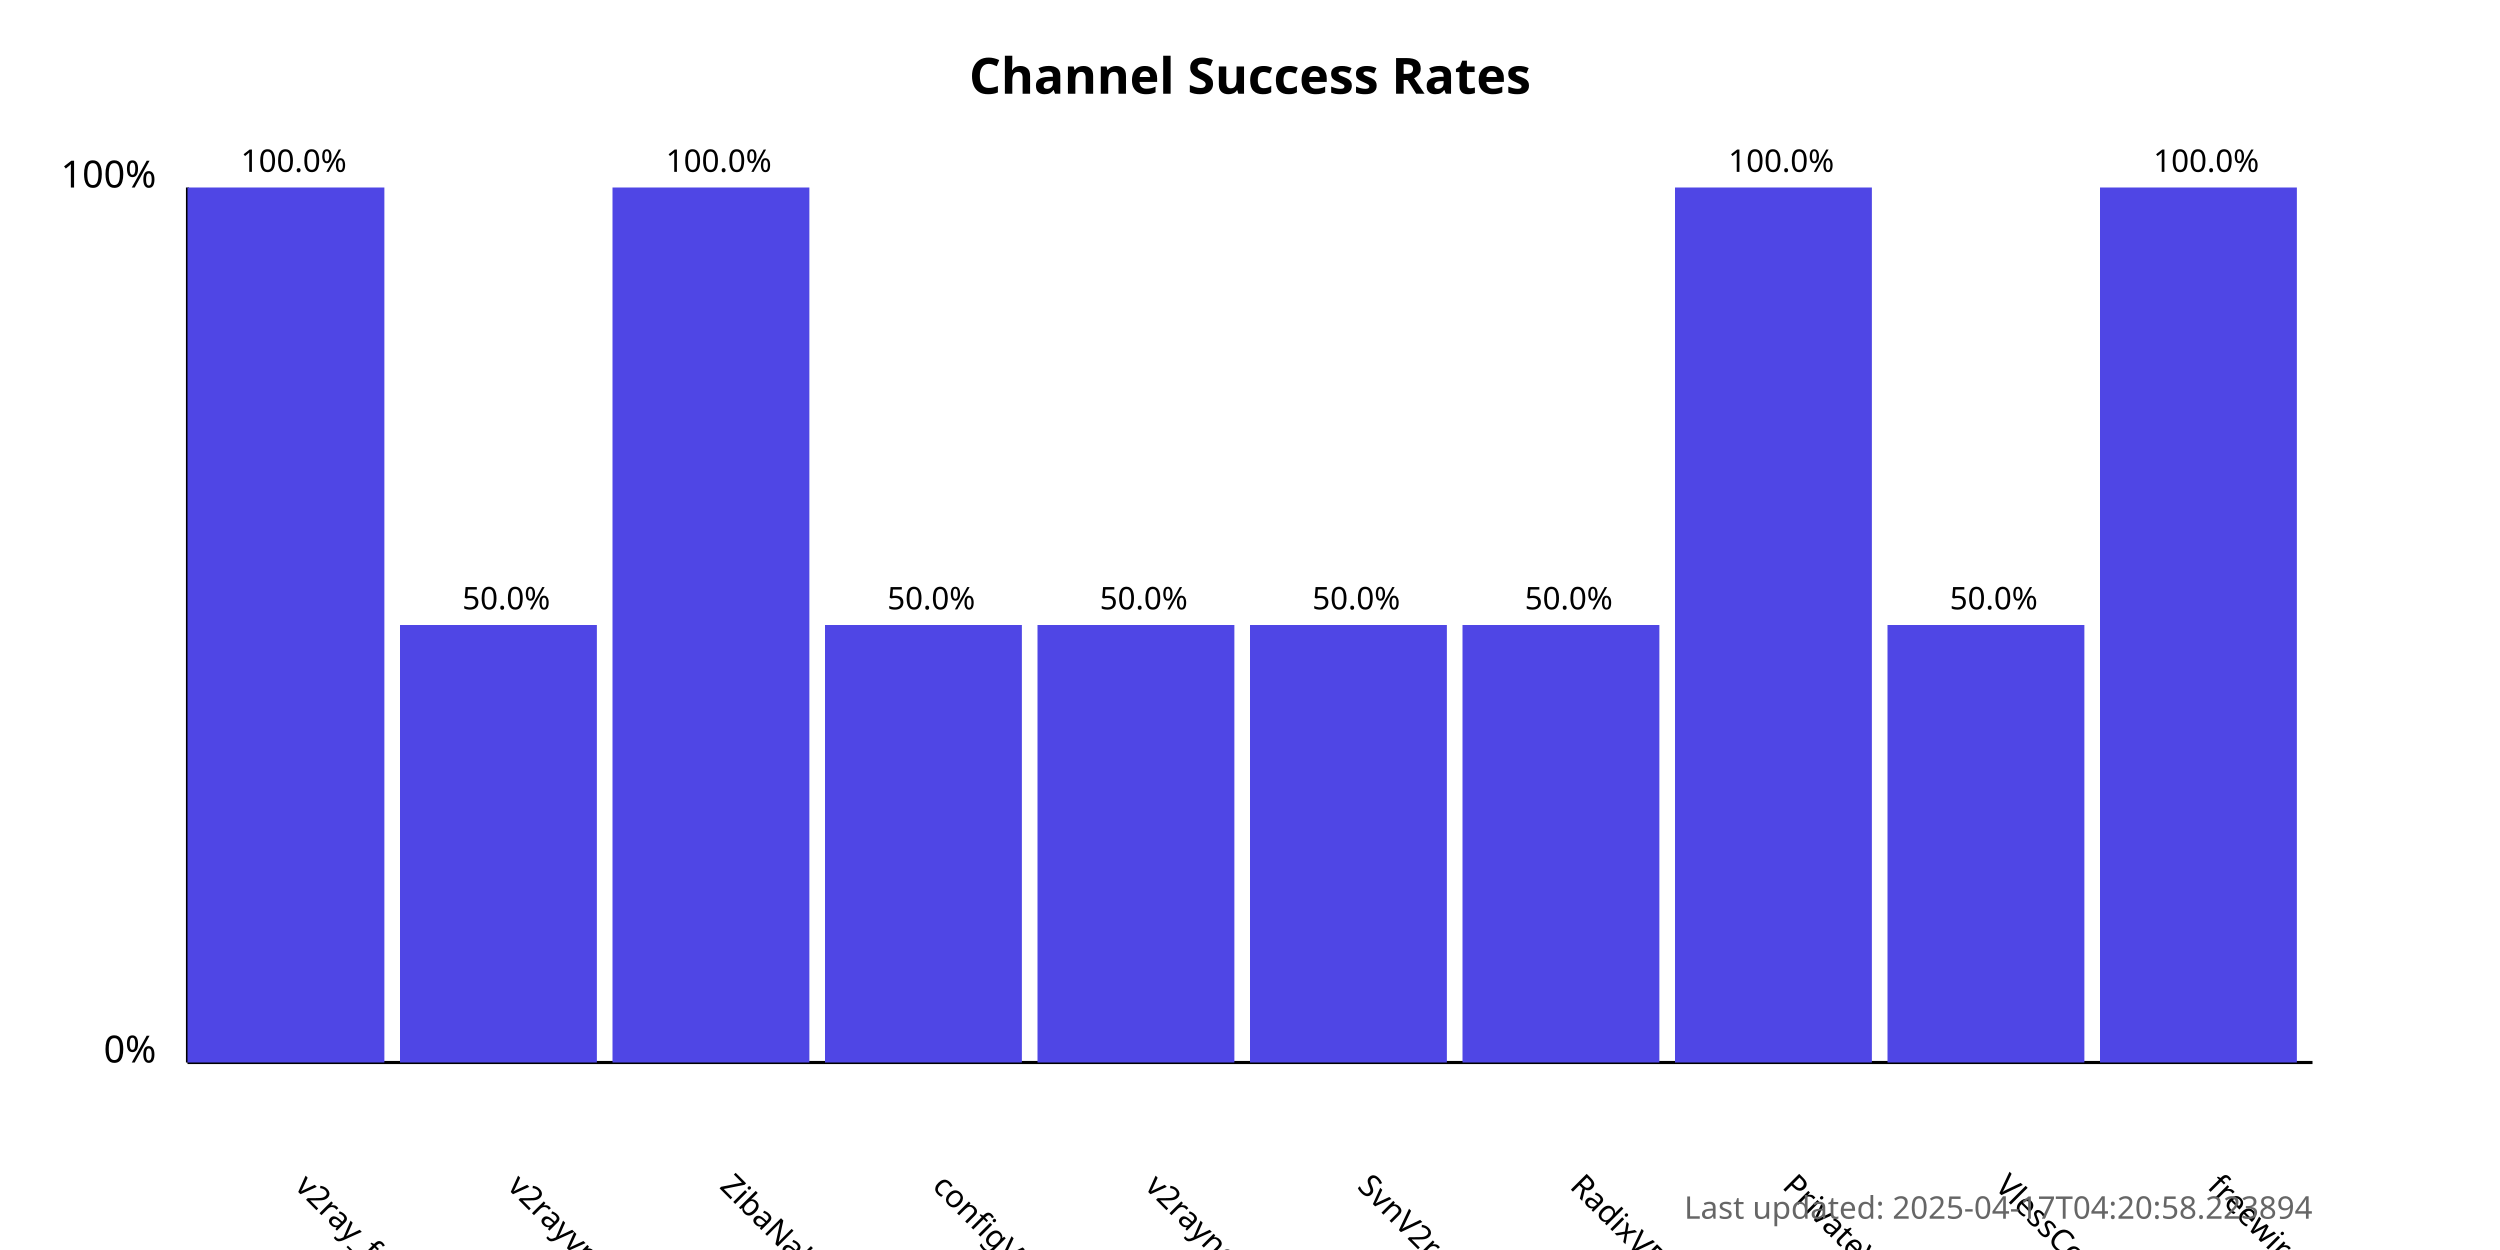
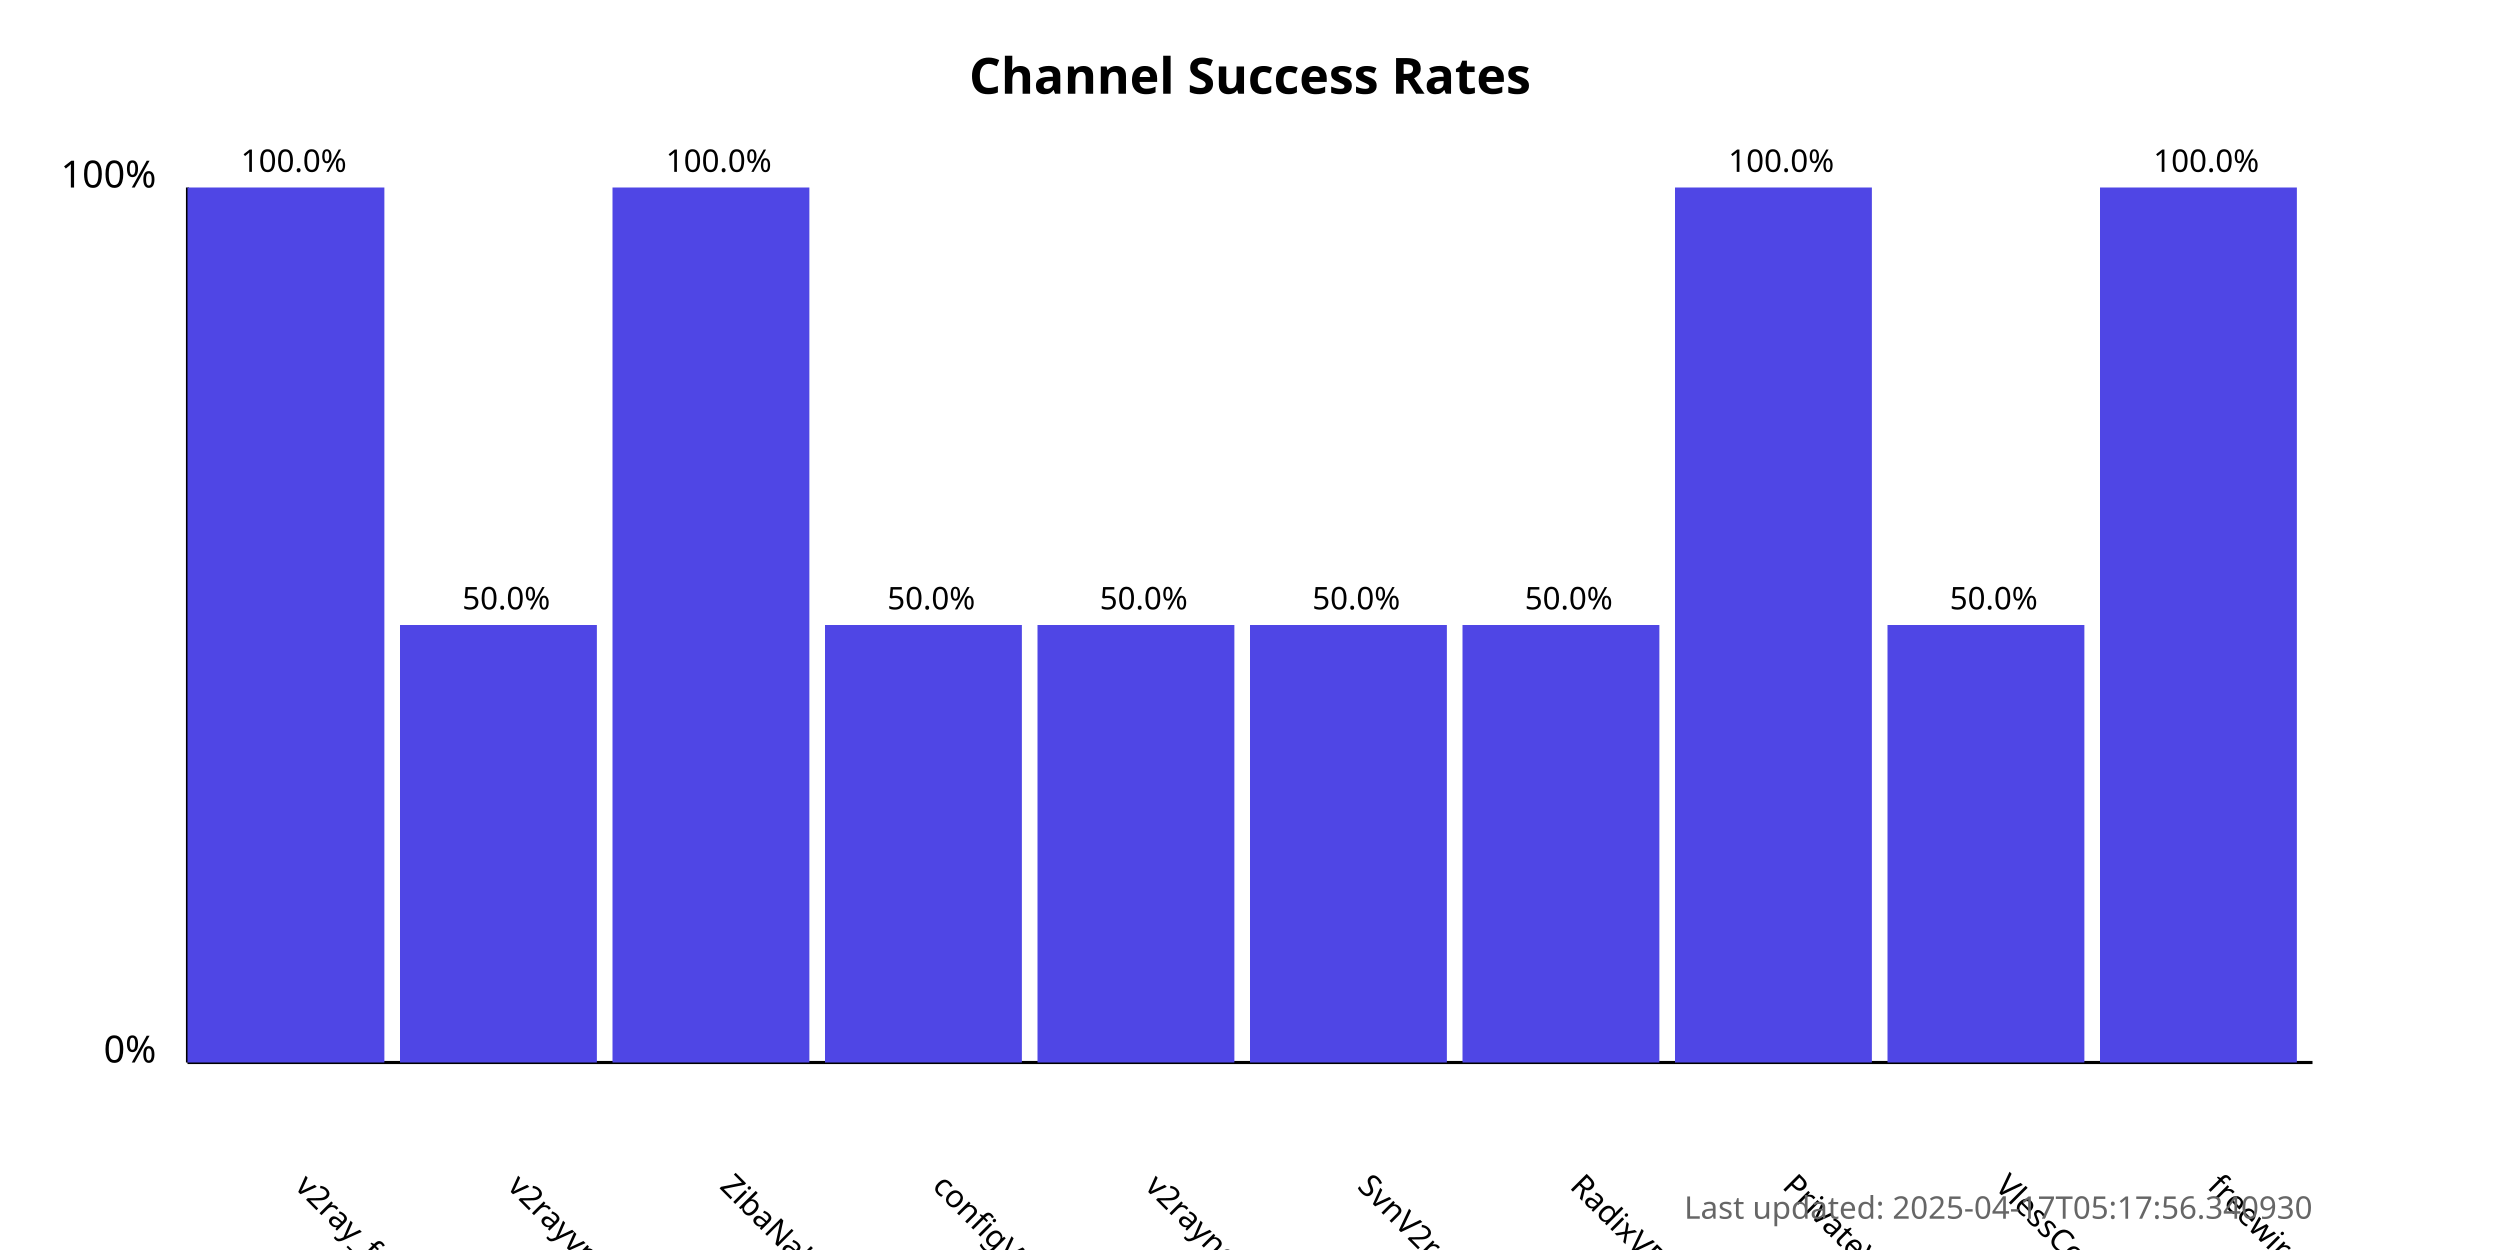
<svg xmlns="http://www.w3.org/2000/svg" width="800" height="400">
  <style>
            .chart-title { font: bold 16px sans-serif; }
            .axis-label { font: 12px sans-serif; }
            .tick-label { font: 10px sans-serif; }
            .bar { fill: #4f46e5; }
            .bar:hover { fill: #6366f1; }
            .timestamp { font: 10px sans-serif; fill: #666; }
        </style>
  <text x="400.0" y="30" text-anchor="middle" class="chart-title">
            Channel Success Rates
        </text>
  <line x1="60" y1="340" x2="60" y2="60" stroke="black" stroke-width="1" />
  <line x1="60" y1="340" x2="740" y2="340" stroke="black" stroke-width="1" />
  <text x="50" y="340" text-anchor="end" class="axis-label">0%</text>
  <text x="50" y="60" text-anchor="end" class="axis-label">100%</text>
  <g>
    <rect x="60" y="60.0" width="63.0" height="280.0" class="bar" />
    <text x="94.0" y="380" transform="rotate(45, 94.0, 380)" text-anchor="start" class="tick-label">
                v2ray_free_conf
            </text>
    <text x="94.0" y="55.0" text-anchor="middle" class="tick-label">
                100.0%
            </text>
  </g>
  <g>
    <rect x="128.0" y="200.0" width="63.0" height="140.0" class="bar" />
    <text x="162.0" y="380" transform="rotate(45, 162.0, 380)" text-anchor="start" class="tick-label">
                v2rayvpno
            </text>
    <text x="162.0" y="195.0" text-anchor="middle" class="tick-label">
                50.0%
            </text>
  </g>
  <g>
    <rect x="196.0" y="60.0" width="63.0" height="280.0" class="bar" />
    <text x="230.0" y="380" transform="rotate(45, 230.0, 380)" text-anchor="start" class="tick-label">
                ZibaNabz
            </text>
    <text x="230.0" y="55.0" text-anchor="middle" class="tick-label">
                100.0%
            </text>
  </g>
  <g>
    <rect x="264.0" y="200.0" width="63.0" height="140.0" class="bar" />
    <text x="298.0" y="380" transform="rotate(45, 298.0, 380)" text-anchor="start" class="tick-label">
                configV2rayForFree
            </text>
    <text x="298.0" y="195.0" text-anchor="middle" class="tick-label">
                50.0%
            </text>
  </g>
  <g>
    <rect x="332.0" y="200.0" width="63.0" height="140.0" class="bar" />
    <text x="366.0" y="380" transform="rotate(45, 366.0, 380)" text-anchor="start" class="tick-label">
                v2rayngvpn
            </text>
    <text x="366.0" y="195.0" text-anchor="middle" class="tick-label">
                50.0%
            </text>
  </g>
  <g>
    <rect x="400.0" y="200.0" width="63.0" height="140.0" class="bar" />
    <text x="434.0" y="380" transform="rotate(45, 434.0, 380)" text-anchor="start" class="tick-label">
                SvnV2ray
            </text>
    <text x="434.0" y="195.0" text-anchor="middle" class="tick-label">
                50.0%
            </text>
  </g>
  <g>
    <rect x="468.0" y="200.0" width="63.0" height="140.0" class="bar" />
    <text x="502.0" y="380" transform="rotate(45, 502.0, 380)" text-anchor="start" class="tick-label">
                RadixVPN
            </text>
    <text x="502.0" y="195.0" text-anchor="middle" class="tick-label">
                50.0%
            </text>
  </g>
  <g>
    <rect x="536.0" y="60.0" width="63.0" height="280.0" class="bar" />
    <text x="570.0" y="380" transform="rotate(45, 570.0, 380)" text-anchor="start" class="tick-label">
                PrivateVPNs
            </text>
    <text x="570.0" y="55.0" text-anchor="middle" class="tick-label">
                100.0%
            </text>
  </g>
  <g>
    <rect x="604.0" y="200.0" width="63.0" height="140.0" class="bar" />
    <text x="638.0" y="380" transform="rotate(45, 638.0, 380)" text-anchor="start" class="tick-label">
                VlessConfig
            </text>
    <text x="638.0" y="195.0" text-anchor="middle" class="tick-label">
                50.0%
            </text>
  </g>
  <g>
    <rect x="672.0" y="60.0" width="63.0" height="280.0" class="bar" />
    <text x="706.0" y="380" transform="rotate(45, 706.0, 380)" text-anchor="start" class="tick-label">
                freewireguard
            </text>
    <text x="706.0" y="55.0" text-anchor="middle" class="tick-label">
                100.0%
            </text>
  </g>
  <text x="740" y="390" text-anchor="end" class="timestamp">
-             Last updated: 2025-04-17T04:20:58.223894
+             Last updated: 2025-04-17T05:17:56.340930
        </text>
</svg>
